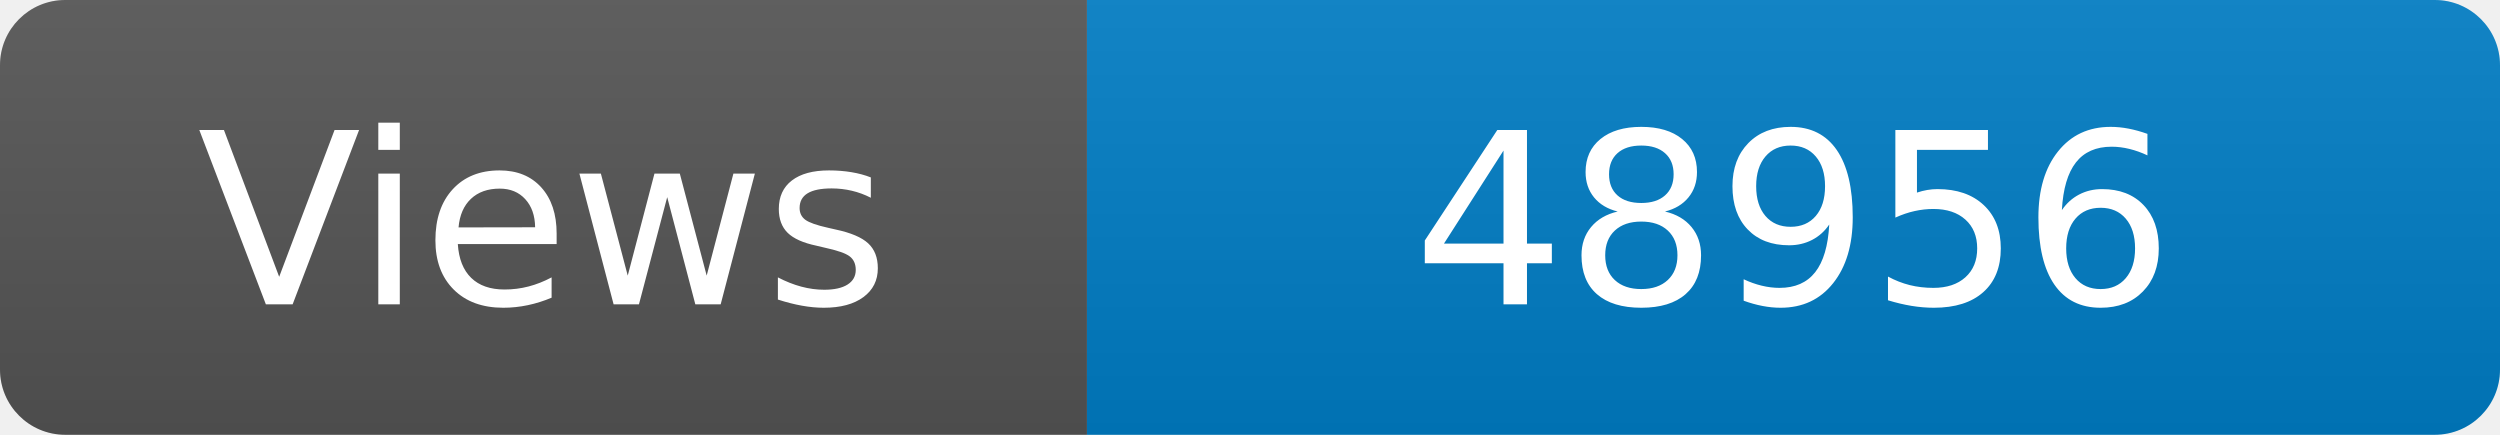
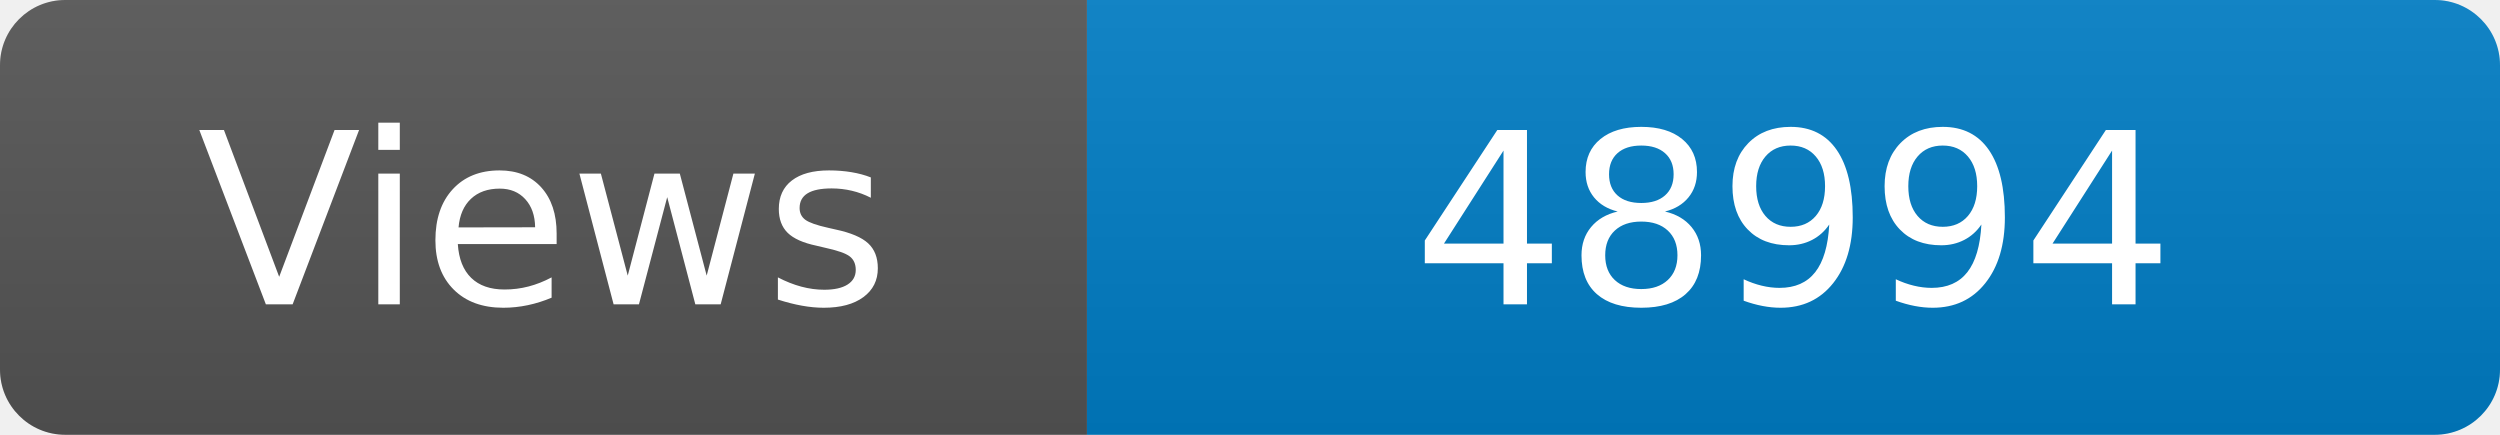
<svg xmlns="http://www.w3.org/2000/svg" width="115" height="20" role="img" aria-label="Maintained?: yes">
  <linearGradient id="s" x2="0" y2="100%">
    <stop offset="0" stop-color="#bbb" stop-opacity=".1" />
    <stop offset="1" stop-opacity=".1" />
  </linearGradient>
  <clipPath id="r">
    <rect width="115" height="20" rx="3" fill="#fff" />
  </clipPath>
  <g clip-path="url(#r)">
    <rect width="50" height="20" fill="#555" />
    <rect x="50" width="160" height="20" fill="#007ec6" />
    <rect width="115" height="20" fill="url(#s)" />
  </g>
  <g fill="#fff" text-anchor="middle" font-family="Verdana,Geneva,DejaVu Sans,sans-serif" font-size="110">
    <text x="250" y="140" transform="scale(.1)" fill="#fff">Views</text>
-     <text x="825" y="140" transform="scale(.1)" fill="#fff">48956</text>
+     <text x="825" y="140" transform="scale(.1)" fill="#fff">48994</text>
  </g>
</svg>
